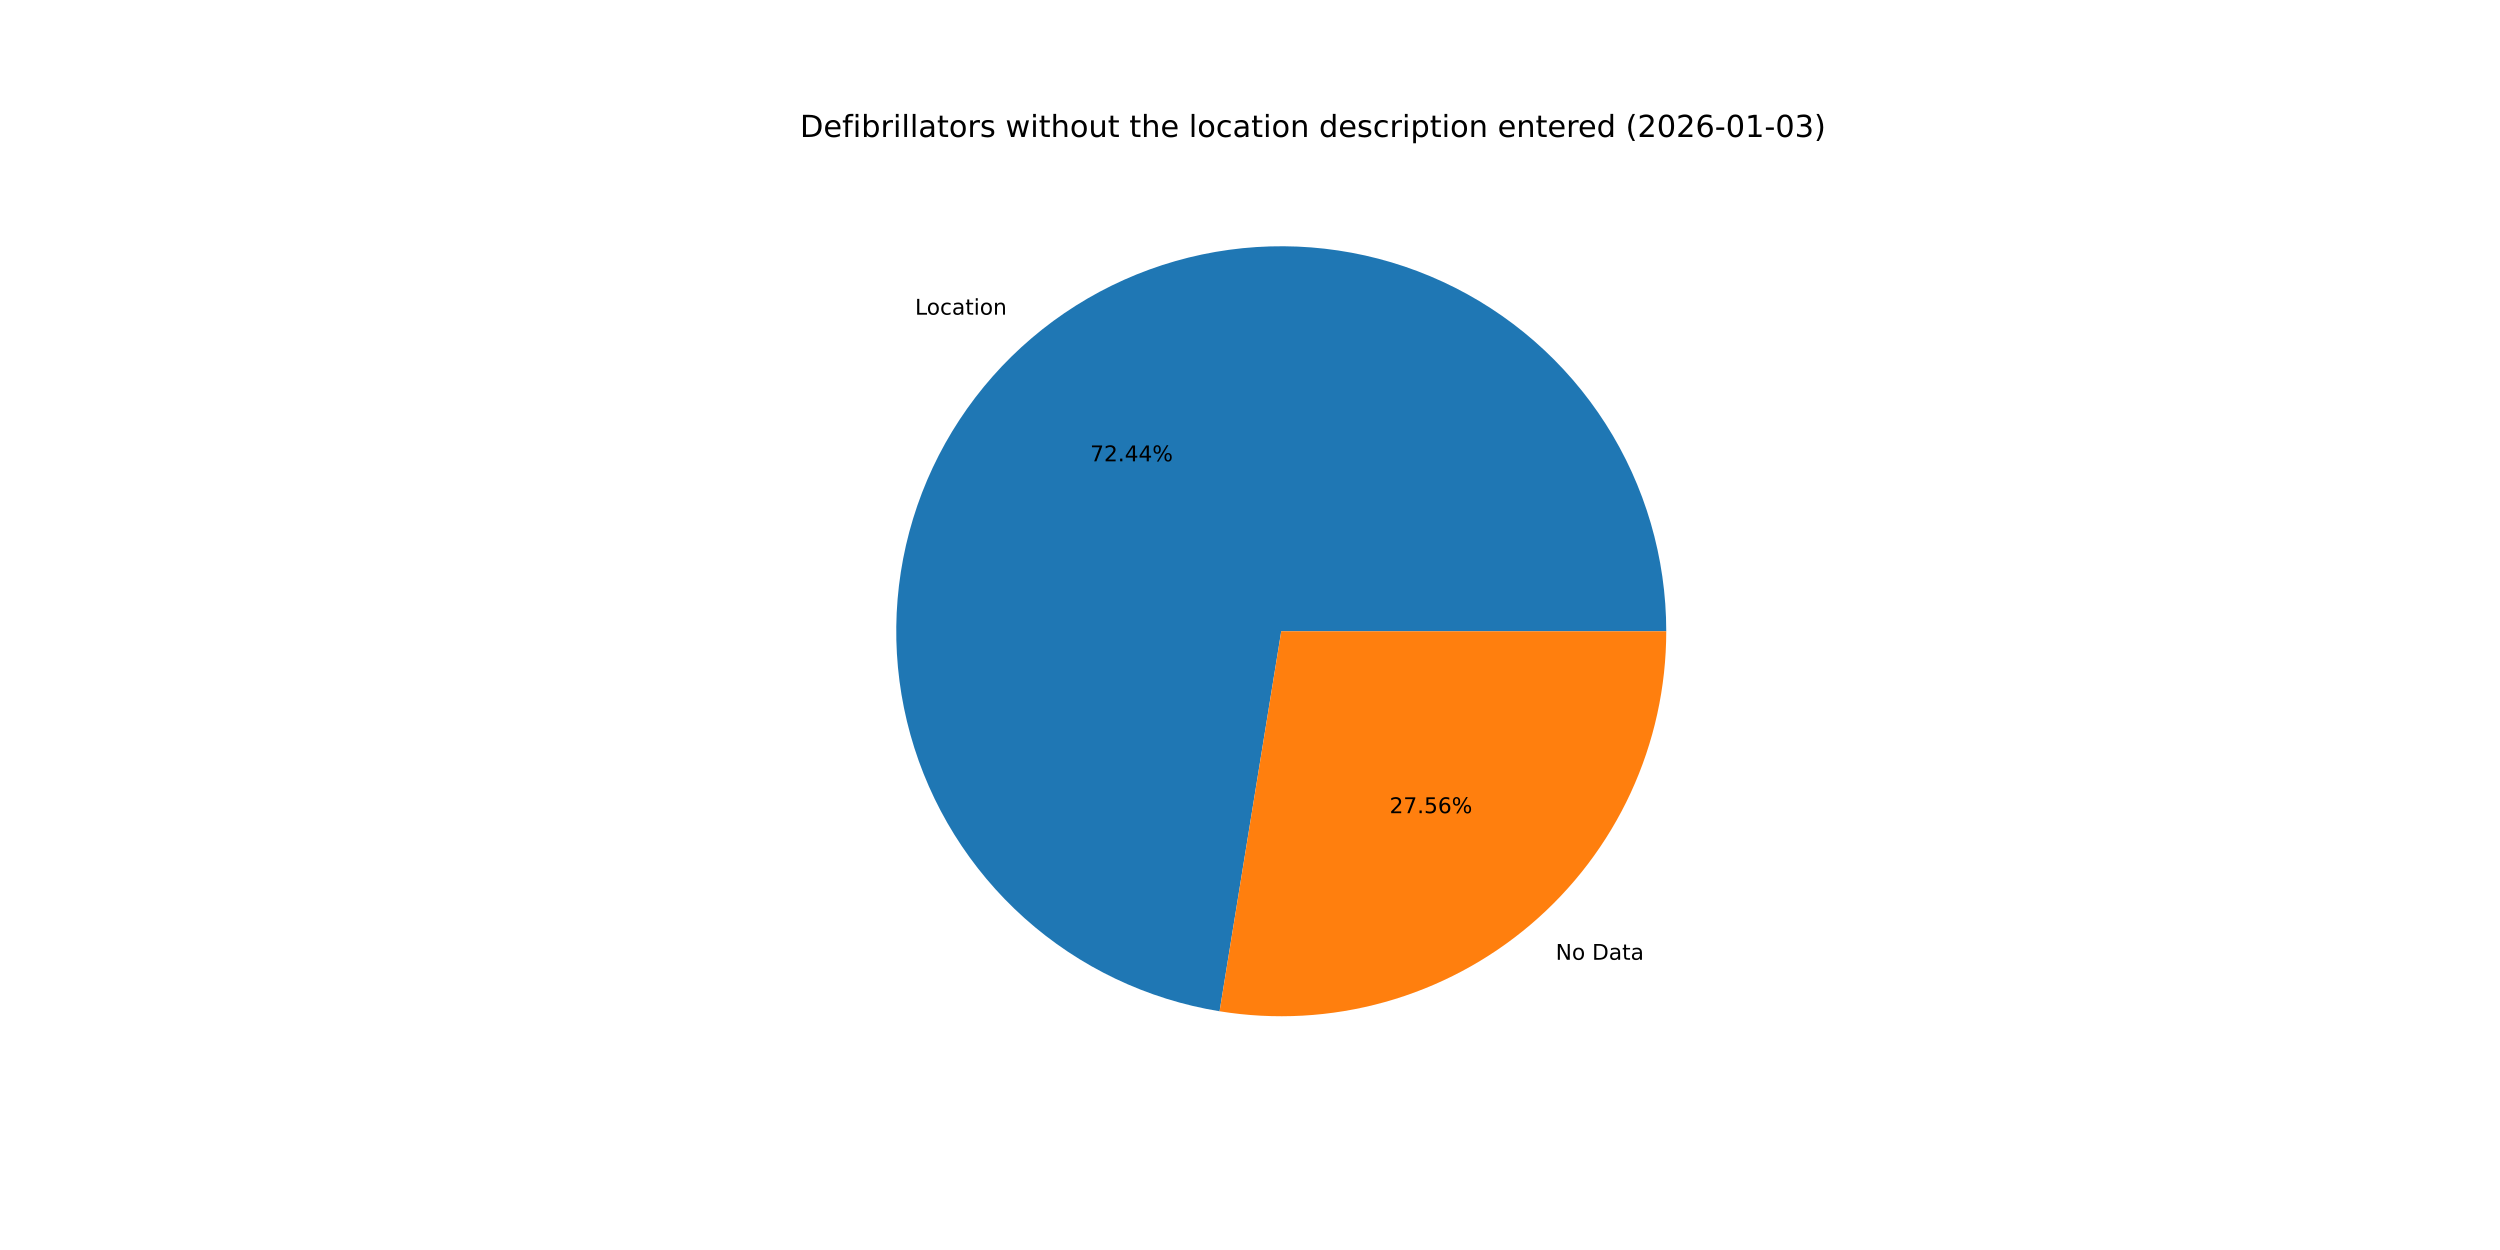
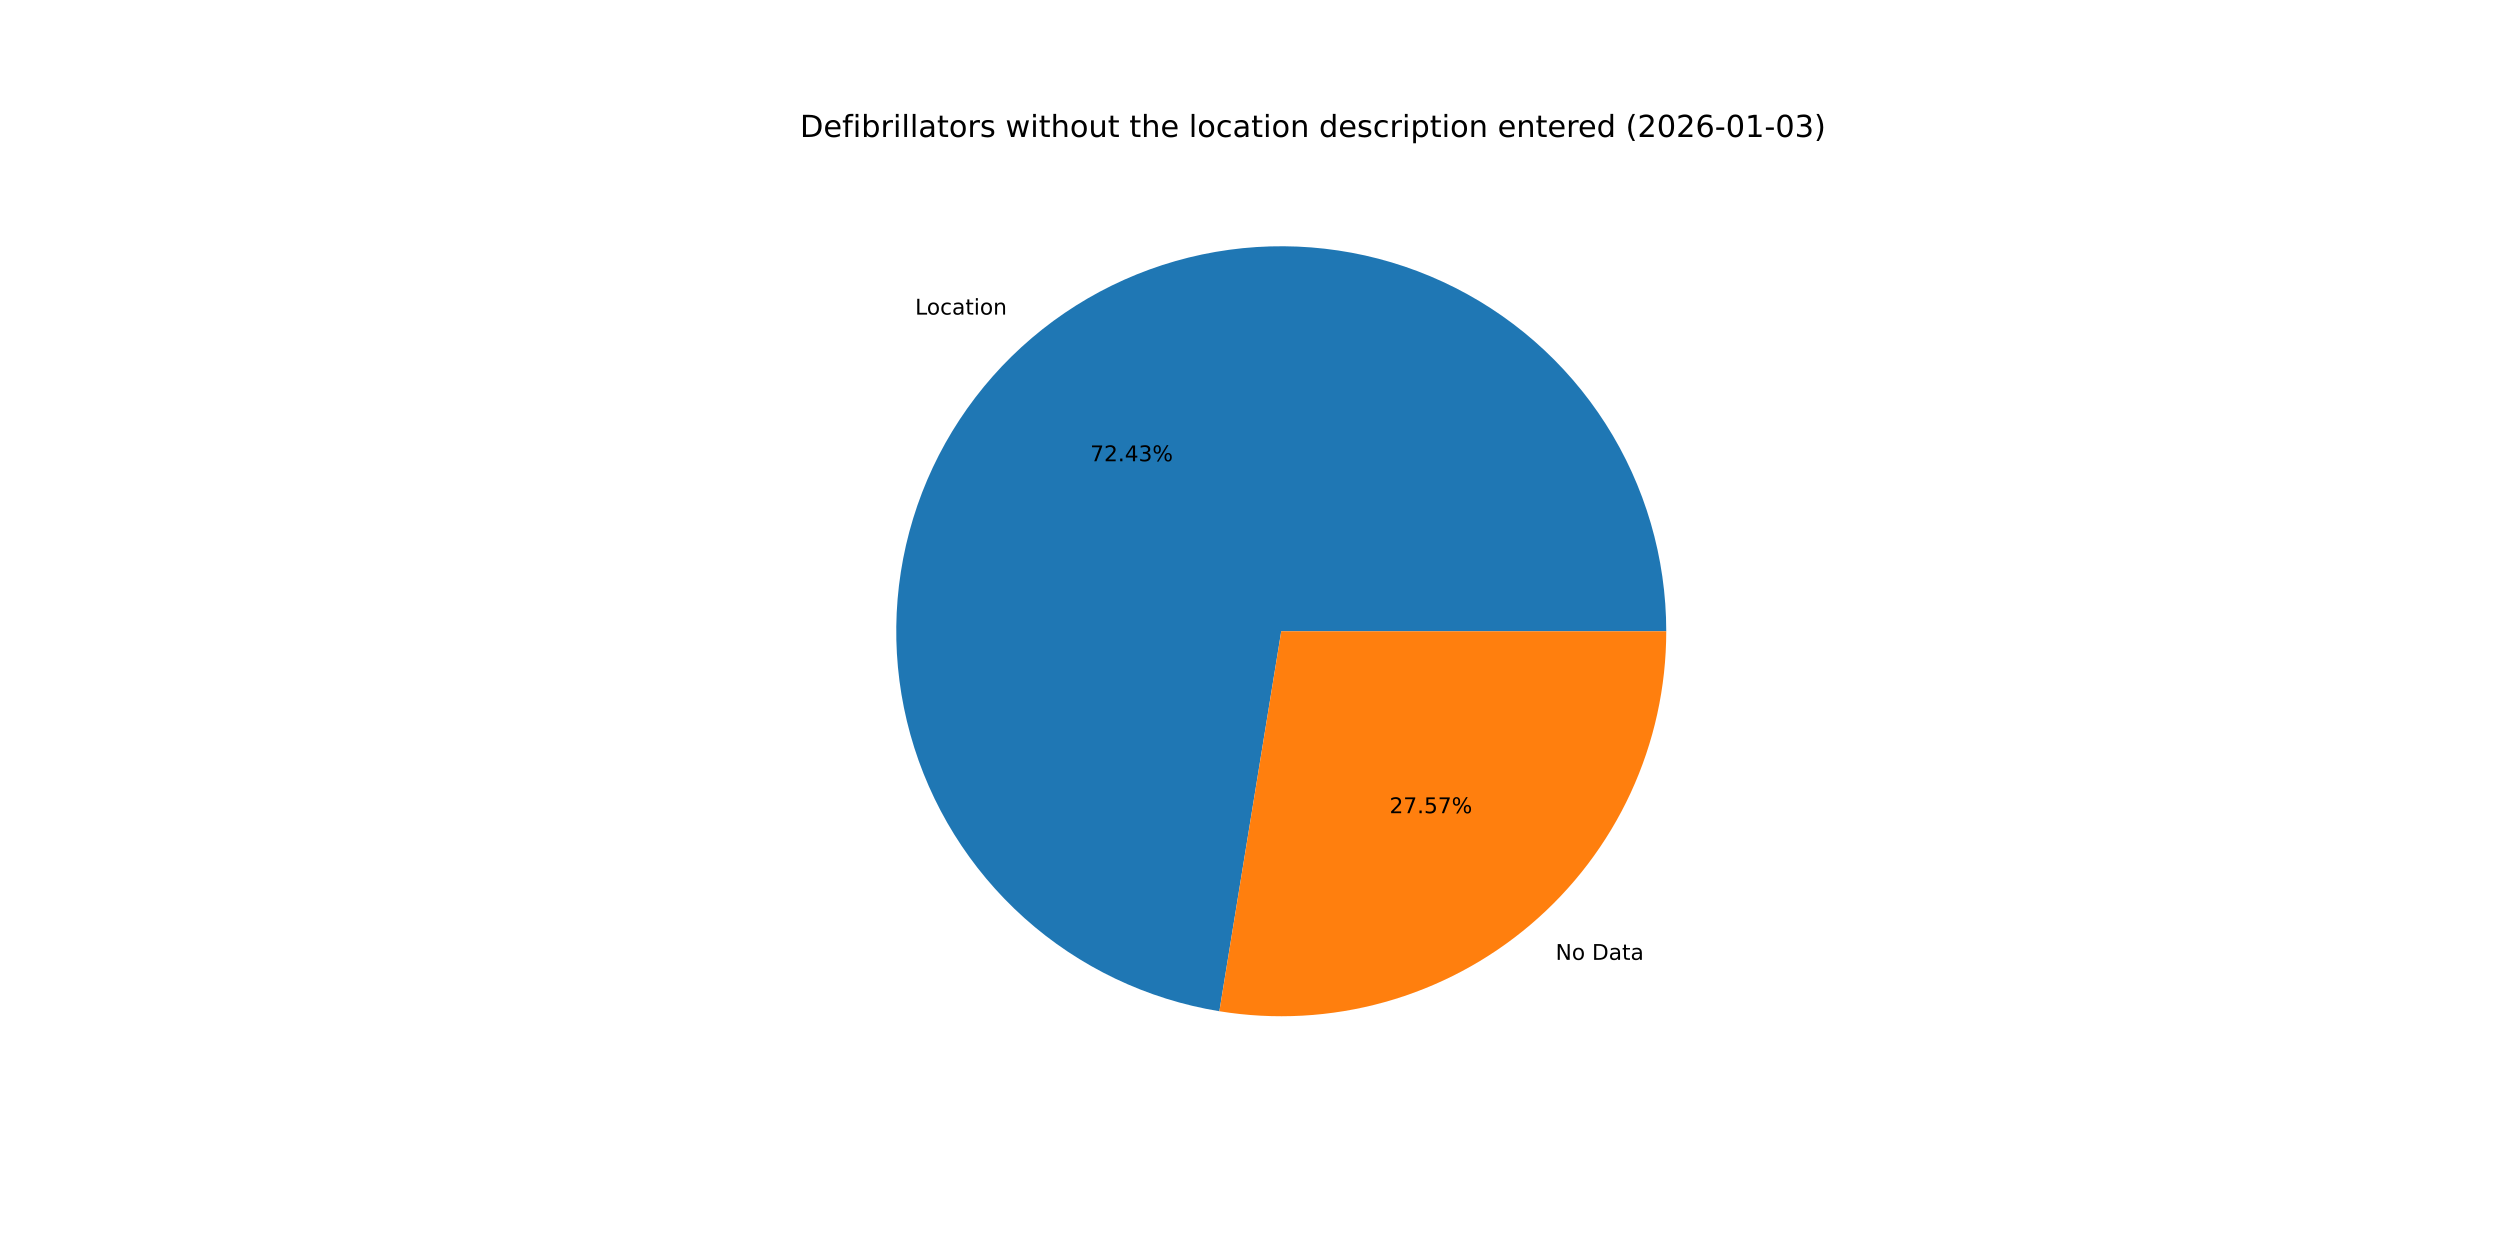
<svg xmlns="http://www.w3.org/2000/svg" xmlns:xlink="http://www.w3.org/1999/xlink" width="1152pt" height="576pt" viewBox="0 0 1152 576" version="1.1">
  <defs>
    <style type="text/css">*{stroke-linejoin: round; stroke-linecap: butt}</style>
  </defs>
  <g id="figure_1">
    <g id="patch_1">
      <path d="M 0 576  L 1152 576  L 1152 0  L 0 0  z " style="fill: #ffffff" />
    </g>
    <g id="axes_1">
      <g id="patch_2">
-         <path d="M 767.808 290.88  C 767.808 257.01 758.108 223.838 739.861 195.303  C 721.614 166.769 695.571 144.048 664.826 129.838  C 634.08 115.629 599.899 110.518 566.342 115.111  C 532.785 119.704 501.235 133.812 475.438 155.76  C 449.641 177.708 430.662 206.592 420.753 238.98  C 410.845 271.369 410.416 305.927 419.517 338.551  C 428.618 371.176 446.875 400.521 472.118 423.103  C 497.362 445.685 528.552 460.573 561.985 465.998  L 590.4 290.88  z " style="fill: #1f77b4" />
+         <path d="M 767.808 290.88  C 767.808 257.014 758.111 223.846 739.868 195.313  C 721.625 166.781 695.588 144.06 664.848 129.849  C 634.108 115.637 599.932 110.52 566.378 115.106  C 532.824 119.691 501.275 133.79 475.475 155.729  C 449.676 177.667 430.69 206.541 420.771 238.922  C 410.853 271.303 410.411 305.857 419.497 338.481  C 428.584 371.105 446.825 400.455 472.054 423.046  C 497.284 445.638 528.463 460.539 561.888 465.982  L 590.4 290.88  z " style="fill: #1f77b4" />
      </g>
      <g id="patch_3">
-         <path d="M 561.985 465.998  C 587.354 470.114 613.316 468.669 638.071 461.763  C 662.826 454.857 685.788 442.654 705.362 426  C 724.936 409.346 740.66 388.635 751.442 365.306  C 762.223 341.976 767.808 316.58 767.808 290.88  L 590.4 290.88  z " style="fill: #ff7f0e" />
+         <path d="M 561.888 465.982  C 587.263 470.114 613.235 468.681 638.001 461.783  C 662.767 454.885 685.74 442.685 705.325 426.031  C 724.91 409.377 740.643 388.663 751.431 365.328  C 762.22 341.993 767.808 316.589 767.808 290.88  L 590.4 290.88  z " style="fill: #ff7f0e" />
      </g>
      <g id="matplotlib.axis_1" />
      <g id="matplotlib.axis_2" />
      <g id="text_1">
-         <g transform="translate(421.6449 145.0077) scale(0.1 -0.1)">
+         <g transform="translate(421.6858 144.9729) scale(0.1 -0.1)">
          <defs>
            <path id="DejaVuSans-4c" d="M 628 4666  L 1259 4666  L 1259 531  L 3531 531  L 3531 0  L 628 0  L 628 4666  z " transform="scale(0.015625)" />
            <path id="DejaVuSans-6f" d="M 1959 3097  Q 1497 3097 1228 2736  Q 959 2375 959 1747  Q 959 1119 1226 758  Q 1494 397 1959 397  Q 2419 397 2687 759  Q 2956 1122 2956 1747  Q 2956 2369 2687 2733  Q 2419 3097 1959 3097  z M 1959 3584  Q 2709 3584 3137 3096  Q 3566 2609 3566 1747  Q 3566 888 3137 398  Q 2709 -91 1959 -91  Q 1206 -91 779 398  Q 353 888 353 1747  Q 353 2609 779 3096  Q 1206 3584 1959 3584  z " transform="scale(0.015625)" />
            <path id="DejaVuSans-63" d="M 3122 3366  L 3122 2828  Q 2878 2963 2633 3030  Q 2388 3097 2138 3097  Q 1578 3097 1268 2742  Q 959 2388 959 1747  Q 959 1106 1268 751  Q 1578 397 2138 397  Q 2388 397 2633 464  Q 2878 531 3122 666  L 3122 134  Q 2881 22 2623 -34  Q 2366 -91 2075 -91  Q 1284 -91 818 406  Q 353 903 353 1747  Q 353 2603 823 3093  Q 1294 3584 2113 3584  Q 2378 3584 2631 3529  Q 2884 3475 3122 3366  z " transform="scale(0.015625)" />
            <path id="DejaVuSans-61" d="M 2194 1759  Q 1497 1759 1228 1600  Q 959 1441 959 1056  Q 959 750 1161 570  Q 1363 391 1709 391  Q 2188 391 2477 730  Q 2766 1069 2766 1631  L 2766 1759  L 2194 1759  z M 3341 1997  L 3341 0  L 2766 0  L 2766 531  Q 2569 213 2275 61  Q 1981 -91 1556 -91  Q 1019 -91 701 211  Q 384 513 384 1019  Q 384 1609 779 1909  Q 1175 2209 1959 2209  L 2766 2209  L 2766 2266  Q 2766 2663 2505 2880  Q 2244 3097 1772 3097  Q 1472 3097 1187 3025  Q 903 2953 641 2809  L 641 3341  Q 956 3463 1253 3523  Q 1550 3584 1831 3584  Q 2591 3584 2966 3190  Q 3341 2797 3341 1997  z " transform="scale(0.015625)" />
            <path id="DejaVuSans-74" d="M 1172 4494  L 1172 3500  L 2356 3500  L 2356 3053  L 1172 3053  L 1172 1153  Q 1172 725 1289 603  Q 1406 481 1766 481  L 2356 481  L 2356 0  L 1766 0  Q 1100 0 847 248  Q 594 497 594 1153  L 594 3053  L 172 3053  L 172 3500  L 594 3500  L 594 4494  L 1172 4494  z " transform="scale(0.015625)" />
            <path id="DejaVuSans-69" d="M 603 3500  L 1178 3500  L 1178 0  L 603 0  L 603 3500  z M 603 4863  L 1178 4863  L 1178 4134  L 603 4134  L 603 4863  z " transform="scale(0.015625)" />
            <path id="DejaVuSans-6e" d="M 3513 2113  L 3513 0  L 2938 0  L 2938 2094  Q 2938 2591 2744 2837  Q 2550 3084 2163 3084  Q 1697 3084 1428 2787  Q 1159 2491 1159 1978  L 1159 0  L 581 0  L 581 3500  L 1159 3500  L 1159 2956  Q 1366 3272 1645 3428  Q 1925 3584 2291 3584  Q 2894 3584 3203 3211  Q 3513 2838 3513 2113  z " transform="scale(0.015625)" />
          </defs>
          <use xlink:href="#DejaVuSans-4c" />
          <use xlink:href="#DejaVuSans-6f" x="53.963" />
          <use xlink:href="#DejaVuSans-63" x="115.145" />
          <use xlink:href="#DejaVuSans-61" x="170.125" />
          <use xlink:href="#DejaVuSans-74" x="231.404" />
          <use xlink:href="#DejaVuSans-69" x="270.613" />
          <use xlink:href="#DejaVuSans-6f" x="298.396" />
          <use xlink:href="#DejaVuSans-6e" x="359.578" />
        </g>
      </g>
      <g id="text_2">
-         <g transform="translate(502.3579 212.5676) scale(0.1 -0.1)">
+         <g transform="translate(502.3803 212.5486) scale(0.1 -0.1)">
          <defs>
            <path id="DejaVuSans-37" d="M 525 4666  L 3525 4666  L 3525 4397  L 1831 0  L 1172 0  L 2766 4134  L 525 4134  L 525 4666  z " transform="scale(0.015625)" />
            <path id="DejaVuSans-32" d="M 1228 531  L 3431 531  L 3431 0  L 469 0  L 469 531  Q 828 903 1448 1529  Q 2069 2156 2228 2338  Q 2531 2678 2651 2914  Q 2772 3150 2772 3378  Q 2772 3750 2511 3984  Q 2250 4219 1831 4219  Q 1534 4219 1204 4116  Q 875 4013 500 3803  L 500 4441  Q 881 4594 1212 4672  Q 1544 4750 1819 4750  Q 2544 4750 2975 4387  Q 3406 4025 3406 3419  Q 3406 3131 3298 2873  Q 3191 2616 2906 2266  Q 2828 2175 2409 1742  Q 1991 1309 1228 531  z " transform="scale(0.015625)" />
            <path id="DejaVuSans-2e" d="M 684 794  L 1344 794  L 1344 0  L 684 0  L 684 794  z " transform="scale(0.015625)" />
            <path id="DejaVuSans-34" d="M 2419 4116  L 825 1625  L 2419 1625  L 2419 4116  z M 2253 4666  L 3047 4666  L 3047 1625  L 3713 1625  L 3713 1100  L 3047 1100  L 3047 0  L 2419 0  L 2419 1100  L 313 1100  L 313 1709  L 2253 4666  z " transform="scale(0.015625)" />
+             <path id="DejaVuSans-33" d="M 2597 2516  Q 3050 2419 3304 2112  Q 3559 1806 3559 1356  Q 3559 666 3084 287  Q 2609 -91 1734 -91  Q 1441 -91 1130 -33  Q 819 25 488 141  L 488 750  Q 750 597 1062 519  Q 1375 441 1716 441  Q 2309 441 2620 675  Q 2931 909 2931 1356  Q 2931 1769 2642 2001  Q 2353 2234 1838 2234  L 1294 2234  L 1294 2753  L 1863 2753  Q 2328 2753 2575 2939  Q 2822 3125 2822 3475  Q 2822 3834 2567 4026  Q 2313 4219 1838 4219  Q 1578 4219 1281 4162  Q 984 4106 628 3988  L 628 4550  Q 988 4650 1302 4700  Q 1616 4750 1894 4750  Q 2613 4750 3031 4423  Q 3450 4097 3450 3541  Q 3450 3153 3228 2886  Q 3006 2619 2597 2516  z " transform="scale(0.015625)" />
            <path id="DejaVuSans-25" d="M 4653 2053  Q 4381 2053 4226 1822  Q 4072 1591 4072 1178  Q 4072 772 4226 539  Q 4381 306 4653 306  Q 4919 306 5073 539  Q 5228 772 5228 1178  Q 5228 1588 5073 1820  Q 4919 2053 4653 2053  z M 4653 2450  Q 5147 2450 5437 2106  Q 5728 1763 5728 1178  Q 5728 594 5436 251  Q 5144 -91 4653 -91  Q 4153 -91 3862 251  Q 3572 594 3572 1178  Q 3572 1766 3864 2108  Q 4156 2450 4653 2450  z M 1428 4353  Q 1159 4353 1004 4120  Q 850 3888 850 3481  Q 850 3069 1003 2837  Q 1156 2606 1428 2606  Q 1700 2606 1854 2837  Q 2009 3069 2009 3481  Q 2009 3884 1853 4118  Q 1697 4353 1428 4353  z M 4250 4750  L 4750 4750  L 1831 -91  L 1331 -91  L 4250 4750  z M 1428 4750  Q 1922 4750 2215 4408  Q 2509 4066 2509 3481  Q 2509 2891 2217 2550  Q 1925 2209 1428 2209  Q 931 2209 642 2551  Q 353 2894 353 3481  Q 353 4063 643 4406  Q 934 4750 1428 4750  z " transform="scale(0.015625)" />
          </defs>
          <use xlink:href="#DejaVuSans-37" />
          <use xlink:href="#DejaVuSans-32" x="63.623" />
          <use xlink:href="#DejaVuSans-2e" x="127.246" />
          <use xlink:href="#DejaVuSans-34" x="159.033" />
-           <use xlink:href="#DejaVuSans-34" x="222.656" />
+           <use xlink:href="#DejaVuSans-33" x="222.656" />
          <use xlink:href="#DejaVuSans-25" x="286.279" />
        </g>
      </g>
      <g id="text_3">
-         <g transform="translate(716.8583 442.271) scale(0.1 -0.1)">
+         <g transform="translate(716.8174 442.3058) scale(0.1 -0.1)">
          <defs>
            <path id="DejaVuSans-4e" d="M 628 4666  L 1478 4666  L 3547 763  L 3547 4666  L 4159 4666  L 4159 0  L 3309 0  L 1241 3903  L 1241 0  L 628 0  L 628 4666  z " transform="scale(0.015625)" />
            <path id="DejaVuSans-20" transform="scale(0.015625)" />
            <path id="DejaVuSans-44" d="M 1259 4147  L 1259 519  L 2022 519  Q 2988 519 3436 956  Q 3884 1394 3884 2338  Q 3884 3275 3436 3711  Q 2988 4147 2022 4147  L 1259 4147  z M 628 4666  L 1925 4666  Q 3281 4666 3915 4102  Q 4550 3538 4550 2338  Q 4550 1131 3912 565  Q 3275 0 1925 0  L 628 0  L 628 4666  z " transform="scale(0.015625)" />
          </defs>
          <use xlink:href="#DejaVuSans-4e" />
          <use xlink:href="#DejaVuSans-6f" x="74.805" />
          <use xlink:href="#DejaVuSans-20" x="135.986" />
          <use xlink:href="#DejaVuSans-44" x="167.773" />
          <use xlink:href="#DejaVuSans-61" x="244.775" />
          <use xlink:href="#DejaVuSans-74" x="306.055" />
          <use xlink:href="#DejaVuSans-61" x="345.264" />
        </g>
      </g>
      <g id="text_4">
-         <g transform="translate(640.3124 374.7112) scale(0.1 -0.1)">
+         <g transform="translate(640.2901 374.7301) scale(0.1 -0.1)">
          <defs>
            <path id="DejaVuSans-35" d="M 691 4666  L 3169 4666  L 3169 4134  L 1269 4134  L 1269 2991  Q 1406 3038 1543 3061  Q 1681 3084 1819 3084  Q 2600 3084 3056 2656  Q 3513 2228 3513 1497  Q 3513 744 3044 326  Q 2575 -91 1722 -91  Q 1428 -91 1123 -41  Q 819 9 494 109  L 494 744  Q 775 591 1075 516  Q 1375 441 1709 441  Q 2250 441 2565 725  Q 2881 1009 2881 1497  Q 2881 1984 2565 2268  Q 2250 2553 1709 2553  Q 1456 2553 1204 2497  Q 953 2441 691 2322  L 691 4666  z " transform="scale(0.015625)" />
-             <path id="DejaVuSans-36" d="M 2113 2584  Q 1688 2584 1439 2293  Q 1191 2003 1191 1497  Q 1191 994 1439 701  Q 1688 409 2113 409  Q 2538 409 2786 701  Q 3034 994 3034 1497  Q 3034 2003 2786 2293  Q 2538 2584 2113 2584  z M 3366 4563  L 3366 3988  Q 3128 4100 2886 4159  Q 2644 4219 2406 4219  Q 1781 4219 1451 3797  Q 1122 3375 1075 2522  Q 1259 2794 1537 2939  Q 1816 3084 2150 3084  Q 2853 3084 3261 2657  Q 3669 2231 3669 1497  Q 3669 778 3244 343  Q 2819 -91 2113 -91  Q 1303 -91 875 529  Q 447 1150 447 2328  Q 447 3434 972 4092  Q 1497 4750 2381 4750  Q 2619 4750 2861 4703  Q 3103 4656 3366 4563  z " transform="scale(0.015625)" />
          </defs>
          <use xlink:href="#DejaVuSans-32" />
          <use xlink:href="#DejaVuSans-37" x="63.623" />
          <use xlink:href="#DejaVuSans-2e" x="127.246" />
          <use xlink:href="#DejaVuSans-35" x="159.033" />
-           <use xlink:href="#DejaVuSans-36" x="222.656" />
+           <use xlink:href="#DejaVuSans-37" x="222.656" />
          <use xlink:href="#DejaVuSans-25" x="286.279" />
        </g>
      </g>
      <g id="text_5">
        <g transform="translate(368.64 63.12) scale(0.14 -0.14)">
          <defs>
            <path id="DejaVuSans-65" d="M 3597 1894  L 3597 1613  L 953 1613  Q 991 1019 1311 708  Q 1631 397 2203 397  Q 2534 397 2845 478  Q 3156 559 3463 722  L 3463 178  Q 3153 47 2828 -22  Q 2503 -91 2169 -91  Q 1331 -91 842 396  Q 353 884 353 1716  Q 353 2575 817 3079  Q 1281 3584 2069 3584  Q 2775 3584 3186 3129  Q 3597 2675 3597 1894  z M 3022 2063  Q 3016 2534 2758 2815  Q 2500 3097 2075 3097  Q 1594 3097 1305 2825  Q 1016 2553 972 2059  L 3022 2063  z " transform="scale(0.015625)" />
            <path id="DejaVuSans-66" d="M 2375 4863  L 2375 4384  L 1825 4384  Q 1516 4384 1395 4259  Q 1275 4134 1275 3809  L 1275 3500  L 2222 3500  L 2222 3053  L 1275 3053  L 1275 0  L 697 0  L 697 3053  L 147 3053  L 147 3500  L 697 3500  L 697 3744  Q 697 4328 969 4595  Q 1241 4863 1831 4863  L 2375 4863  z " transform="scale(0.015625)" />
            <path id="DejaVuSans-62" d="M 3116 1747  Q 3116 2381 2855 2742  Q 2594 3103 2138 3103  Q 1681 3103 1420 2742  Q 1159 2381 1159 1747  Q 1159 1113 1420 752  Q 1681 391 2138 391  Q 2594 391 2855 752  Q 3116 1113 3116 1747  z M 1159 2969  Q 1341 3281 1617 3432  Q 1894 3584 2278 3584  Q 2916 3584 3314 3078  Q 3713 2572 3713 1747  Q 3713 922 3314 415  Q 2916 -91 2278 -91  Q 1894 -91 1617 61  Q 1341 213 1159 525  L 1159 0  L 581 0  L 581 4863  L 1159 4863  L 1159 2969  z " transform="scale(0.015625)" />
            <path id="DejaVuSans-72" d="M 2631 2963  Q 2534 3019 2420 3045  Q 2306 3072 2169 3072  Q 1681 3072 1420 2755  Q 1159 2438 1159 1844  L 1159 0  L 581 0  L 581 3500  L 1159 3500  L 1159 2956  Q 1341 3275 1631 3429  Q 1922 3584 2338 3584  Q 2397 3584 2469 3576  Q 2541 3569 2628 3553  L 2631 2963  z " transform="scale(0.015625)" />
            <path id="DejaVuSans-6c" d="M 603 4863  L 1178 4863  L 1178 0  L 603 0  L 603 4863  z " transform="scale(0.015625)" />
            <path id="DejaVuSans-73" d="M 2834 3397  L 2834 2853  Q 2591 2978 2328 3040  Q 2066 3103 1784 3103  Q 1356 3103 1142 2972  Q 928 2841 928 2578  Q 928 2378 1081 2264  Q 1234 2150 1697 2047  L 1894 2003  Q 2506 1872 2764 1633  Q 3022 1394 3022 966  Q 3022 478 2636 193  Q 2250 -91 1575 -91  Q 1294 -91 989 -36  Q 684 19 347 128  L 347 722  Q 666 556 975 473  Q 1284 391 1588 391  Q 1994 391 2212 530  Q 2431 669 2431 922  Q 2431 1156 2273 1281  Q 2116 1406 1581 1522  L 1381 1569  Q 847 1681 609 1914  Q 372 2147 372 2553  Q 372 3047 722 3315  Q 1072 3584 1716 3584  Q 2034 3584 2315 3537  Q 2597 3491 2834 3397  z " transform="scale(0.015625)" />
            <path id="DejaVuSans-77" d="M 269 3500  L 844 3500  L 1563 769  L 2278 3500  L 2956 3500  L 3675 769  L 4391 3500  L 4966 3500  L 4050 0  L 3372 0  L 2619 2869  L 1863 0  L 1184 0  L 269 3500  z " transform="scale(0.015625)" />
            <path id="DejaVuSans-68" d="M 3513 2113  L 3513 0  L 2938 0  L 2938 2094  Q 2938 2591 2744 2837  Q 2550 3084 2163 3084  Q 1697 3084 1428 2787  Q 1159 2491 1159 1978  L 1159 0  L 581 0  L 581 4863  L 1159 4863  L 1159 2956  Q 1366 3272 1645 3428  Q 1925 3584 2291 3584  Q 2894 3584 3203 3211  Q 3513 2838 3513 2113  z " transform="scale(0.015625)" />
            <path id="DejaVuSans-75" d="M 544 1381  L 544 3500  L 1119 3500  L 1119 1403  Q 1119 906 1312 657  Q 1506 409 1894 409  Q 2359 409 2629 706  Q 2900 1003 2900 1516  L 2900 3500  L 3475 3500  L 3475 0  L 2900 0  L 2900 538  Q 2691 219 2414 64  Q 2138 -91 1772 -91  Q 1169 -91 856 284  Q 544 659 544 1381  z M 1991 3584  L 1991 3584  z " transform="scale(0.015625)" />
            <path id="DejaVuSans-64" d="M 2906 2969  L 2906 4863  L 3481 4863  L 3481 0  L 2906 0  L 2906 525  Q 2725 213 2448 61  Q 2172 -91 1784 -91  Q 1150 -91 751 415  Q 353 922 353 1747  Q 353 2572 751 3078  Q 1150 3584 1784 3584  Q 2172 3584 2448 3432  Q 2725 3281 2906 2969  z M 947 1747  Q 947 1113 1208 752  Q 1469 391 1925 391  Q 2381 391 2643 752  Q 2906 1113 2906 1747  Q 2906 2381 2643 2742  Q 2381 3103 1925 3103  Q 1469 3103 1208 2742  Q 947 2381 947 1747  z " transform="scale(0.015625)" />
            <path id="DejaVuSans-70" d="M 1159 525  L 1159 -1331  L 581 -1331  L 581 3500  L 1159 3500  L 1159 2969  Q 1341 3281 1617 3432  Q 1894 3584 2278 3584  Q 2916 3584 3314 3078  Q 3713 2572 3713 1747  Q 3713 922 3314 415  Q 2916 -91 2278 -91  Q 1894 -91 1617 61  Q 1341 213 1159 525  z M 3116 1747  Q 3116 2381 2855 2742  Q 2594 3103 2138 3103  Q 1681 3103 1420 2742  Q 1159 2381 1159 1747  Q 1159 1113 1420 752  Q 1681 391 2138 391  Q 2594 391 2855 752  Q 3116 1113 3116 1747  z " transform="scale(0.015625)" />
            <path id="DejaVuSans-28" d="M 1984 4856  Q 1566 4138 1362 3434  Q 1159 2731 1159 2009  Q 1159 1288 1364 580  Q 1569 -128 1984 -844  L 1484 -844  Q 1016 -109 783 600  Q 550 1309 550 2009  Q 550 2706 781 3412  Q 1013 4119 1484 4856  L 1984 4856  z " transform="scale(0.015625)" />
            <path id="DejaVuSans-30" d="M 2034 4250  Q 1547 4250 1301 3770  Q 1056 3291 1056 2328  Q 1056 1369 1301 889  Q 1547 409 2034 409  Q 2525 409 2770 889  Q 3016 1369 3016 2328  Q 3016 3291 2770 3770  Q 2525 4250 2034 4250  z M 2034 4750  Q 2819 4750 3233 4129  Q 3647 3509 3647 2328  Q 3647 1150 3233 529  Q 2819 -91 2034 -91  Q 1250 -91 836 529  Q 422 1150 422 2328  Q 422 3509 836 4129  Q 1250 4750 2034 4750  z " transform="scale(0.015625)" />
+             <path id="DejaVuSans-36" d="M 2113 2584  Q 1688 2584 1439 2293  Q 1191 2003 1191 1497  Q 1191 994 1439 701  Q 1688 409 2113 409  Q 2538 409 2786 701  Q 3034 994 3034 1497  Q 3034 2003 2786 2293  Q 2538 2584 2113 2584  z M 3366 4563  L 3366 3988  Q 3128 4100 2886 4159  Q 2644 4219 2406 4219  Q 1781 4219 1451 3797  Q 1122 3375 1075 2522  Q 1259 2794 1537 2939  Q 1816 3084 2150 3084  Q 2853 3084 3261 2657  Q 3669 2231 3669 1497  Q 3669 778 3244 343  Q 2819 -91 2113 -91  Q 1303 -91 875 529  Q 447 1150 447 2328  Q 447 3434 972 4092  Q 1497 4750 2381 4750  Q 2619 4750 2861 4703  Q 3103 4656 3366 4563  z " transform="scale(0.015625)" />
            <path id="DejaVuSans-2d" d="M 313 2009  L 1997 2009  L 1997 1497  L 313 1497  L 313 2009  z " transform="scale(0.015625)" />
            <path id="DejaVuSans-31" d="M 794 531  L 1825 531  L 1825 4091  L 703 3866  L 703 4441  L 1819 4666  L 2450 4666  L 2450 531  L 3481 531  L 3481 0  L 794 0  L 794 531  z " transform="scale(0.015625)" />
-             <path id="DejaVuSans-33" d="M 2597 2516  Q 3050 2419 3304 2112  Q 3559 1806 3559 1356  Q 3559 666 3084 287  Q 2609 -91 1734 -91  Q 1441 -91 1130 -33  Q 819 25 488 141  L 488 750  Q 750 597 1062 519  Q 1375 441 1716 441  Q 2309 441 2620 675  Q 2931 909 2931 1356  Q 2931 1769 2642 2001  Q 2353 2234 1838 2234  L 1294 2234  L 1294 2753  L 1863 2753  Q 2328 2753 2575 2939  Q 2822 3125 2822 3475  Q 2822 3834 2567 4026  Q 2313 4219 1838 4219  Q 1578 4219 1281 4162  Q 984 4106 628 3988  L 628 4550  Q 988 4650 1302 4700  Q 1616 4750 1894 4750  Q 2613 4750 3031 4423  Q 3450 4097 3450 3541  Q 3450 3153 3228 2886  Q 3006 2619 2597 2516  z " transform="scale(0.015625)" />
            <path id="DejaVuSans-29" d="M 513 4856  L 1013 4856  Q 1481 4119 1714 3412  Q 1947 2706 1947 2009  Q 1947 1309 1714 600  Q 1481 -109 1013 -844  L 513 -844  Q 928 -128 1133 580  Q 1338 1288 1338 2009  Q 1338 2731 1133 3434  Q 928 4138 513 4856  z " transform="scale(0.015625)" />
          </defs>
          <use xlink:href="#DejaVuSans-44" />
          <use xlink:href="#DejaVuSans-65" x="77.002" />
          <use xlink:href="#DejaVuSans-66" x="138.525" />
          <use xlink:href="#DejaVuSans-69" x="173.73" />
          <use xlink:href="#DejaVuSans-62" x="201.514" />
          <use xlink:href="#DejaVuSans-72" x="264.99" />
          <use xlink:href="#DejaVuSans-69" x="306.104" />
          <use xlink:href="#DejaVuSans-6c" x="333.887" />
          <use xlink:href="#DejaVuSans-6c" x="361.67" />
          <use xlink:href="#DejaVuSans-61" x="389.453" />
          <use xlink:href="#DejaVuSans-74" x="450.732" />
          <use xlink:href="#DejaVuSans-6f" x="489.941" />
          <use xlink:href="#DejaVuSans-72" x="551.123" />
          <use xlink:href="#DejaVuSans-73" x="592.236" />
          <use xlink:href="#DejaVuSans-20" x="644.336" />
          <use xlink:href="#DejaVuSans-77" x="676.123" />
          <use xlink:href="#DejaVuSans-69" x="757.91" />
          <use xlink:href="#DejaVuSans-74" x="785.693" />
          <use xlink:href="#DejaVuSans-68" x="824.902" />
          <use xlink:href="#DejaVuSans-6f" x="888.281" />
          <use xlink:href="#DejaVuSans-75" x="949.463" />
          <use xlink:href="#DejaVuSans-74" x="1012.842" />
          <use xlink:href="#DejaVuSans-20" x="1052.051" />
          <use xlink:href="#DejaVuSans-74" x="1083.838" />
          <use xlink:href="#DejaVuSans-68" x="1123.047" />
          <use xlink:href="#DejaVuSans-65" x="1186.426" />
          <use xlink:href="#DejaVuSans-20" x="1247.949" />
          <use xlink:href="#DejaVuSans-6c" x="1279.736" />
          <use xlink:href="#DejaVuSans-6f" x="1307.52" />
          <use xlink:href="#DejaVuSans-63" x="1368.701" />
          <use xlink:href="#DejaVuSans-61" x="1423.682" />
          <use xlink:href="#DejaVuSans-74" x="1484.961" />
          <use xlink:href="#DejaVuSans-69" x="1524.17" />
          <use xlink:href="#DejaVuSans-6f" x="1551.953" />
          <use xlink:href="#DejaVuSans-6e" x="1613.135" />
          <use xlink:href="#DejaVuSans-20" x="1676.514" />
          <use xlink:href="#DejaVuSans-64" x="1708.301" />
          <use xlink:href="#DejaVuSans-65" x="1771.777" />
          <use xlink:href="#DejaVuSans-73" x="1833.301" />
          <use xlink:href="#DejaVuSans-63" x="1885.4" />
          <use xlink:href="#DejaVuSans-72" x="1940.381" />
          <use xlink:href="#DejaVuSans-69" x="1981.494" />
          <use xlink:href="#DejaVuSans-70" x="2009.277" />
          <use xlink:href="#DejaVuSans-74" x="2072.754" />
          <use xlink:href="#DejaVuSans-69" x="2111.963" />
          <use xlink:href="#DejaVuSans-6f" x="2139.746" />
          <use xlink:href="#DejaVuSans-6e" x="2200.928" />
          <use xlink:href="#DejaVuSans-20" x="2264.307" />
          <use xlink:href="#DejaVuSans-65" x="2296.094" />
          <use xlink:href="#DejaVuSans-6e" x="2357.617" />
          <use xlink:href="#DejaVuSans-74" x="2420.996" />
          <use xlink:href="#DejaVuSans-65" x="2460.205" />
          <use xlink:href="#DejaVuSans-72" x="2521.729" />
          <use xlink:href="#DejaVuSans-65" x="2560.592" />
          <use xlink:href="#DejaVuSans-64" x="2622.115" />
          <use xlink:href="#DejaVuSans-20" x="2685.592" />
          <use xlink:href="#DejaVuSans-28" x="2717.379" />
          <use xlink:href="#DejaVuSans-32" x="2756.393" />
          <use xlink:href="#DejaVuSans-30" x="2820.016" />
          <use xlink:href="#DejaVuSans-32" x="2883.639" />
          <use xlink:href="#DejaVuSans-36" x="2947.262" />
          <use xlink:href="#DejaVuSans-2d" x="3010.885" />
          <use xlink:href="#DejaVuSans-30" x="3046.969" />
          <use xlink:href="#DejaVuSans-31" x="3110.592" />
          <use xlink:href="#DejaVuSans-2d" x="3174.215" />
          <use xlink:href="#DejaVuSans-30" x="3210.299" />
          <use xlink:href="#DejaVuSans-33" x="3273.922" />
          <use xlink:href="#DejaVuSans-29" x="3337.545" />
        </g>
      </g>
    </g>
  </g>
</svg>
